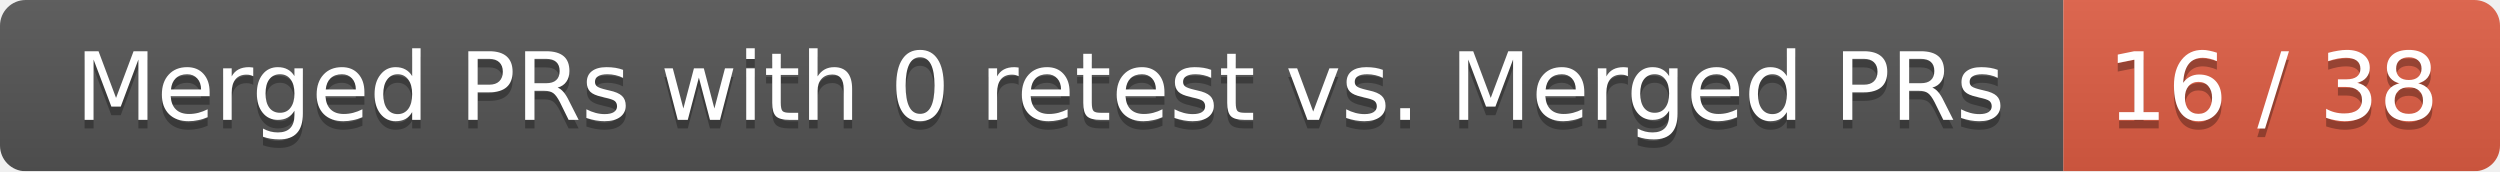
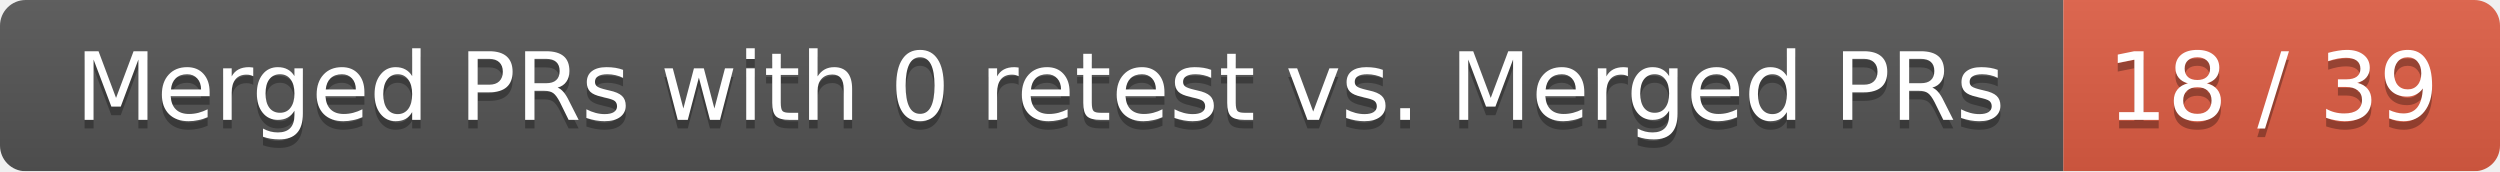
<svg xmlns="http://www.w3.org/2000/svg" width="292" height="20">
  <linearGradient id="smooth" x2="0" y2="100%">
    <stop offset="0" stop-color="#bbb" stop-opacity=".1" />
    <stop offset="1" stop-opacity=".1" />
  </linearGradient>
  <mask id="round">
    <rect width="292" height="20" rx="3" fill="#fff" />
  </mask>
  <g mask="url(#round)">
    <rect width="241" height="20" fill="#555" />
    <rect x="241" width="51" height="20" fill="#e05d44" />
    <rect width="292" height="20" fill="url(#smooth)" />
  </g>
  <g fill="#fff" text-anchor="middle" font-family="DejaVu Sans,Verdana,Geneva,sans-serif" font-size="11">
    <text x="121.5" y="15" fill="#010101" fill-opacity=".3">Merged PRs with 0 retest vs. Merged PRs</text>
    <text x="121.5" y="14">Merged PRs with 0 retest vs. Merged PRs</text>
-     <text x="265.5" y="15" fill="#010101" fill-opacity=".3">16 / 38</text>
-     <text x="265.5" y="14">16 / 38</text>
+     <text x="265.5" y="15" fill="#010101" fill-opacity=".3">18 / 39</text>
+     <text x="265.5" y="14">18 / 39</text>
  </g>
</svg>
